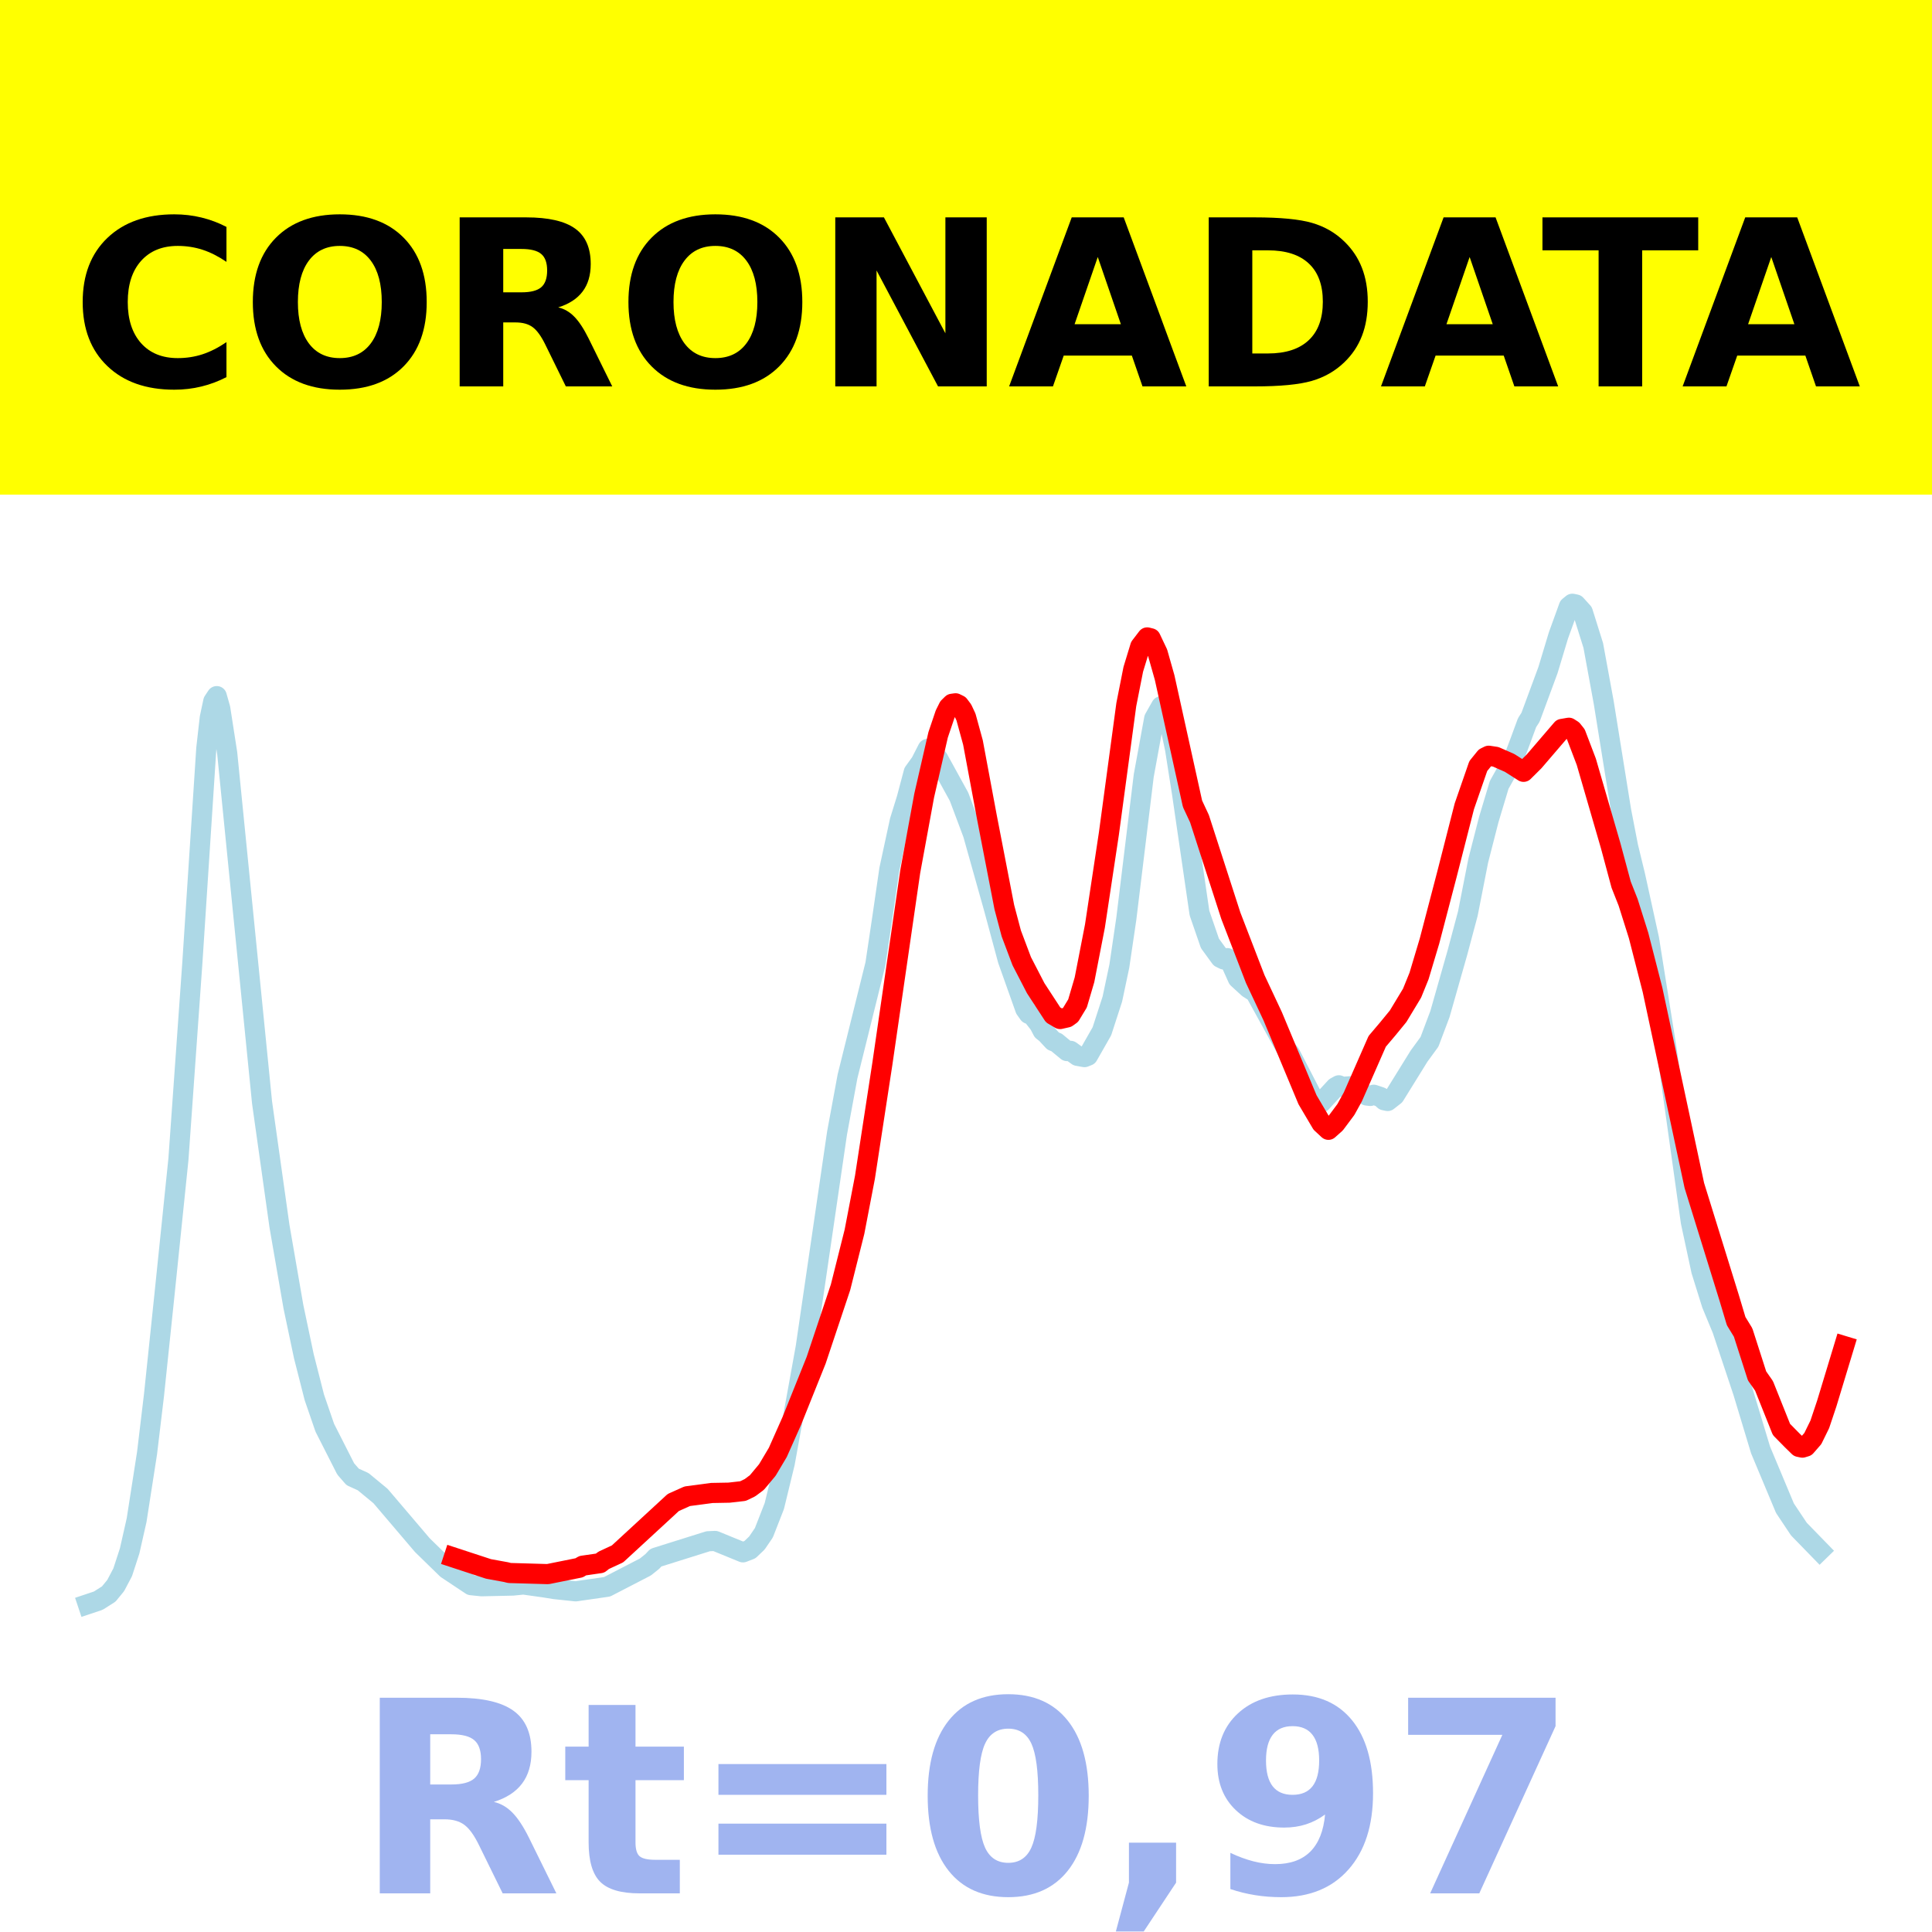
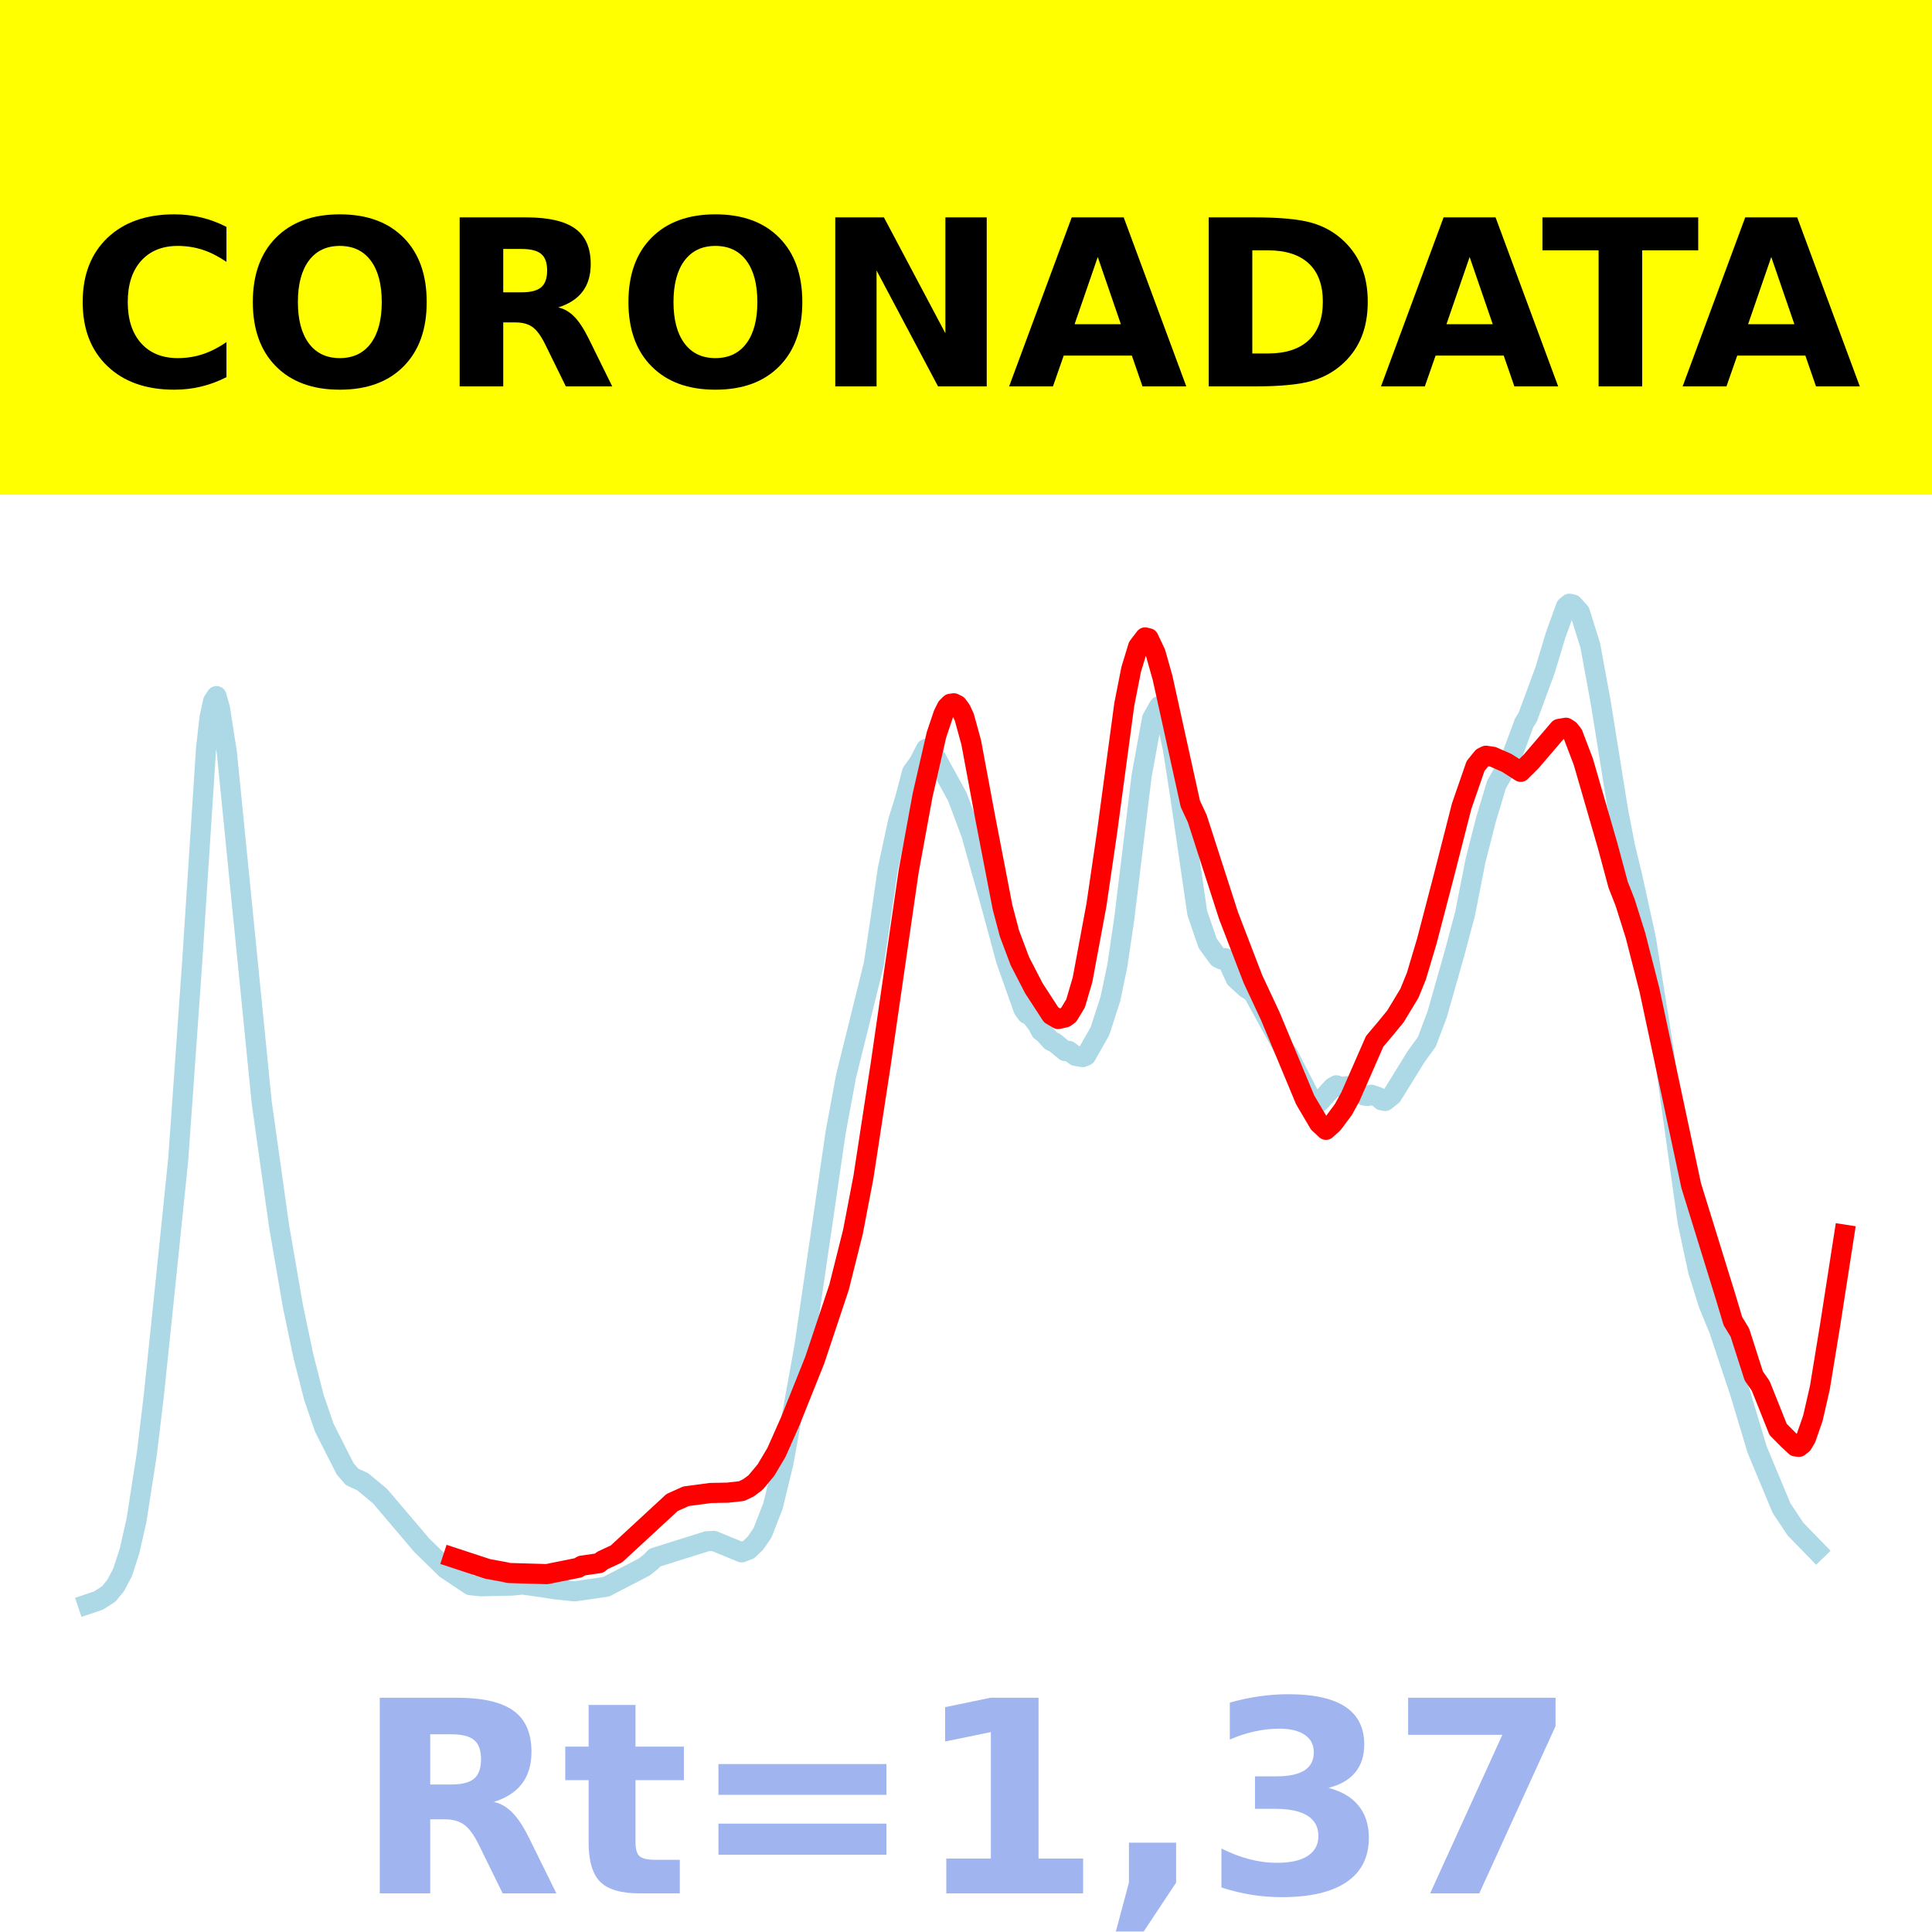
<svg xmlns="http://www.w3.org/2000/svg" xmlns:xlink="http://www.w3.org/1999/xlink" height="144pt" version="1.1" viewBox="0 0 144 144" width="144pt">
  <defs>
    <style type="text/css">*{stroke-linecap:butt;stroke-linejoin:round;}</style>
  </defs>
  <g id="figure_1">
    <g id="patch_1">
      <path d="M 0 144  L 144 144  L 144 0  L 0 0  z " style="fill:#ffffff;" />
    </g>
    <g id="axes_1">
      <g id="patch_2">
        <path d="M 0 144  L 144 144  L 144 0  L 0 0  z " style="fill:#ffffff;" />
      </g>
      <g id="line2d_1">
-         <path clip-path="url(#p3b68f572a8)" d="M 6.545 119.565  L 7.325 119.304  L 8.104 118.81  L 8.623 118.177  L 9.143 117.191  L 9.662 115.6  L 10.182 113.303  L 10.961 108.3  L 11.481 103.954  L 12.26 96.491  L 13.299 86.401  L 14.338 71.75  L 15.377 55.78  L 15.636 53.498  L 15.896 52.276  L 16.156 51.885  L 16.416 52.803  L 16.935 56.142  L 19.532 82.173  L 20.831 91.395  L 21.87 97.397  L 22.649 101.093  L 23.429 104.152  L 24.208 106.416  L 25.766 109.484  L 26.286 110.081  L 27.065 110.434  L 28.364 111.506  L 31.481 115.168  L 33.299 116.941  L 35.117 118.15  L 35.896 118.23  L 38.234 118.178  L 39.013 118.099  L 40.571 118.318  L 41.351 118.444  L 42.909 118.608  L 45.247 118.271  L 48.104 116.794  L 48.623 116.378  L 48.883 116.099  L 52.779 114.876  L 53.299 114.852  L 55.377 115.703  L 55.896 115.502  L 56.416 115.005  L 56.935 114.243  L 57.714 112.248  L 58.494 109.041  L 60.052 100.429  L 62.39 84.442  L 63.169 80.226  L 65.247 71.855  L 65.766 68.378  L 66.286 64.799  L 67.065 61.19  L 67.584 59.516  L 68.104 57.554  L 68.623 56.835  L 69.143 55.819  L 69.403 55.922  L 69.922 56.548  L 71.481 59.385  L 72.519 62.152  L 74.078 67.699  L 75.117 71.549  L 76.416 75.205  L 76.675 75.569  L 76.935 75.672  L 77.455 76.336  L 77.714 76.831  L 77.974 77.034  L 78.494 77.596  L 78.753 77.698  L 79.532 78.342  L 79.792 78.323  L 80.312 78.698  L 80.831 78.791  L 81.091 78.687  L 82.13 76.864  L 82.909 74.464  L 83.429 72.005  L 83.948 68.486  L 85.247 57.818  L 86.026 53.561  L 86.545 52.642  L 86.805 52.838  L 87.065 53.383  L 87.584 55.841  L 88.104 59.153  L 89.403 68.057  L 90.182 70.315  L 90.961 71.385  L 91.221 71.514  L 91.481 71.413  L 91.74 71.771  L 92.26 72.927  L 93.039 73.643  L 93.558 73.973  L 95.896 78.221  L 96.156 78.541  L 97.974 82.06  L 98.234 82.203  L 98.494 82.166  L 99.532 81.038  L 99.792 80.892  L 100.052 81.006  L 100.831 80.951  L 101.351 81.326  L 101.87 81.654  L 102.13 81.685  L 102.39 81.595  L 102.909 81.77  L 103.169 82.007  L 103.429 82.062  L 103.948 81.654  L 105.766 78.72  L 106.545 77.652  L 107.325 75.582  L 108.623 71.018  L 109.403 68.099  L 110.182 64.137  L 110.961 61.097  L 111.74 58.502  L 112.779 56.645  L 113.299 55.273  L 113.818 53.863  L 114.078 53.459  L 115.377 49.945  L 116.156 47.364  L 116.935 45.213  L 117.195 45  L 117.455 45.054  L 117.974 45.627  L 118.753 48.11  L 119.532 52.359  L 120.831 60.434  L 121.351 63.113  L 121.87 65.247  L 122.909 69.981  L 124.208 78.124  L 126.026 91.083  L 126.805 94.709  L 127.584 97.205  L 128.364 99.087  L 129.922 103.762  L 131.221 108.066  L 133.039 112.411  L 134.078 113.969  L 135.636 115.57  L 135.636 115.57  " style="fill:none;stroke:#add8e6;stroke-linecap:square;stroke-width:1.5;" />
+         <path clip-path="url(#pd25c82be20)" d="M 6.545 119.565  L 7.323 119.304  L 8.101 118.81  L 8.619 118.177  L 9.138 117.191  L 9.656 115.6  L 10.175 113.303  L 10.952 108.3  L 11.471 103.954  L 12.248 96.491  L 13.285 86.401  L 14.322 71.75  L 15.359 55.78  L 15.618 53.498  L 15.878 52.276  L 16.137 51.885  L 16.396 52.803  L 16.914 56.142  L 19.507 82.173  L 20.803 91.395  L 21.84 97.397  L 22.617 101.093  L 23.395 104.152  L 24.173 106.416  L 25.728 109.484  L 26.247 110.081  L 27.024 110.434  L 28.32 111.506  L 31.431 115.168  L 33.246 116.941  L 35.06 118.15  L 35.838 118.23  L 38.171 118.178  L 38.949 118.099  L 40.504 118.318  L 41.282 118.444  L 42.837 118.608  L 45.17 118.271  L 48.022 116.794  L 48.54 116.378  L 48.799 116.099  L 52.688 114.876  L 53.206 114.852  L 55.28 115.703  L 55.798 115.502  L 56.317 115.005  L 56.835 114.243  L 57.613 112.248  L 58.391 109.041  L 59.946 100.429  L 62.279 84.442  L 63.057 80.226  L 65.131 71.855  L 65.649 68.378  L 66.167 64.799  L 66.945 61.19  L 67.464 59.516  L 67.982 57.554  L 68.5 56.835  L 69.019 55.819  L 69.278 55.922  L 69.797 56.548  L 71.352 59.385  L 72.389 62.152  L 73.944 67.699  L 74.981 71.549  L 76.277 75.205  L 76.536 75.569  L 76.796 75.672  L 77.314 76.336  L 77.573 76.831  L 77.833 77.034  L 78.351 77.596  L 78.61 77.698  L 79.388 78.342  L 79.647 78.323  L 80.166 78.698  L 80.684 78.791  L 80.943 78.687  L 81.98 76.864  L 82.758 74.464  L 83.276 72.005  L 83.795 68.486  L 85.091 57.818  L 85.869 53.561  L 86.387 52.642  L 86.646 52.838  L 86.905 53.383  L 87.424 55.841  L 87.942 59.153  L 89.239 68.057  L 90.016 70.315  L 90.794 71.385  L 91.053 71.514  L 91.312 71.413  L 91.572 71.771  L 92.09 72.927  L 92.868 73.643  L 93.386 73.973  L 95.719 78.221  L 95.978 78.541  L 97.793 82.06  L 98.052 82.203  L 98.311 82.166  L 99.348 81.038  L 99.608 80.892  L 99.867 81.006  L 100.644 80.951  L 101.163 81.326  L 101.681 81.654  L 101.941 81.685  L 102.2 81.595  L 102.718 81.77  L 102.977 82.007  L 103.237 82.062  L 103.755 81.654  L 105.57 78.72  L 106.347 77.652  L 107.125 75.582  L 108.421 71.018  L 109.199 68.099  L 109.977 64.137  L 110.754 61.097  L 111.532 58.502  L 112.569 56.645  L 113.087 55.273  L 113.606 53.863  L 113.865 53.459  L 115.161 49.945  L 115.939 47.364  L 116.716 45.213  L 116.976 45  L 117.235 45.054  L 117.753 45.627  L 118.531 48.11  L 119.309 52.359  L 120.605 60.434  L 121.123 63.113  L 121.642 65.247  L 122.679 69.981  L 123.975 78.124  L 125.789 91.083  L 126.567 94.709  L 127.345 97.205  L 128.122 99.087  L 129.678 103.762  L 130.974 108.066  L 132.788 112.411  L 133.825 113.969  L 135.381 115.57  L 135.381 115.57  " style="fill:none;stroke:#add8e6;stroke-linecap:square;stroke-width:1.5;" />
      </g>
      <g id="line2d_2">
-         <path clip-path="url(#p3b68f572a8)" d="M 33.818 116.088  L 36.416 116.94  L 37.714 117.176  L 37.974 117.242  L 40.831 117.325  L 43.169 116.854  L 43.429 116.697  L 44.727 116.509  L 44.987 116.301  L 46.026 115.819  L 50.182 111.988  L 51.221 111.522  L 53.039 111.278  L 54.338 111.254  L 55.377 111.136  L 55.896 110.886  L 56.416 110.497  L 57.195 109.562  L 57.974 108.253  L 59.013 105.915  L 60.831 101.386  L 62.649 95.944  L 63.688 91.806  L 64.468 87.748  L 65.766 79.289  L 67.844 64.961  L 68.883 59.297  L 69.922 54.772  L 70.442 53.232  L 70.701 52.713  L 70.961 52.457  L 71.221 52.42  L 71.481 52.547  L 71.74 52.891  L 72 53.447  L 72.519 55.341  L 73.558 60.908  L 74.857 67.616  L 75.377 69.578  L 76.156 71.644  L 77.195 73.653  L 78.494 75.646  L 79.013 75.952  L 79.532 75.834  L 79.792 75.648  L 80.312 74.791  L 80.831 73.028  L 81.61 69.024  L 82.649 62.142  L 83.948 52.515  L 84.468 49.887  L 84.987 48.187  L 85.506 47.509  L 85.766 47.574  L 86.286 48.669  L 86.805 50.502  L 88.883 59.909  L 89.403 61.022  L 91.74 68.256  L 93.558 72.972  L 94.857 75.741  L 97.455 81.969  L 98.494 83.728  L 99.013 84.209  L 99.532 83.745  L 100.312 82.7  L 100.831 81.759  L 102.649 77.616  L 103.429 76.696  L 104.208 75.745  L 105.247 74.025  L 105.766 72.748  L 106.545 70.145  L 107.844 65.178  L 109.143 60.097  L 110.182 57.098  L 110.701 56.457  L 110.961 56.328  L 111.481 56.407  L 112.519 56.865  L 113.558 57.527  L 114.338 56.753  L 116.416 54.331  L 116.935 54.241  L 117.195 54.407  L 117.455 54.735  L 118.234 56.779  L 120.052 63.043  L 120.831 65.94  L 121.351 67.255  L 122.13 69.725  L 123.169 73.778  L 126.286 88.358  L 128.883 96.735  L 129.403 98.469  L 129.922 99.316  L 130.961 102.552  L 131.481 103.295  L 132.779 106.542  L 133.558 107.335  L 134.078 107.843  L 134.338 107.898  L 134.597 107.819  L 135.117 107.222  L 135.636 106.165  L 136.156 104.612  L 137.455 100.329  L 137.455 100.329  " style="fill:none;stroke:#ff0000;stroke-linecap:square;stroke-width:1.5;" />
+         <path clip-path="url(#pd25c82be20)" d="M 33.764 116.088  L 36.356 116.94  L 37.653 117.176  L 37.912 117.242  L 40.763 117.325  L 43.096 116.854  L 43.356 116.697  L 44.652 116.509  L 44.911 116.301  L 45.948 115.819  L 50.095 111.988  L 51.132 111.522  L 52.947 111.278  L 54.243 111.254  L 55.28 111.136  L 55.798 110.886  L 56.317 110.497  L 57.095 109.562  L 57.872 108.253  L 58.909 105.915  L 60.724 101.386  L 62.538 95.944  L 63.575 91.806  L 64.353 87.748  L 65.649 79.289  L 67.723 64.961  L 68.76 59.297  L 69.797 54.772  L 70.315 53.232  L 70.574 52.713  L 70.833 52.457  L 71.093 52.42  L 71.352 52.547  L 71.611 52.891  L 71.87 53.447  L 72.389 55.341  L 73.426 60.908  L 74.722 67.616  L 75.24 69.578  L 76.018 71.644  L 77.055 73.653  L 78.351 75.646  L 78.869 75.952  L 79.388 75.834  L 79.647 75.648  L 80.166 74.791  L 80.684 73.028  L 81.721 67.456  L 82.499 62.142  L 83.795 52.515  L 84.313 49.887  L 84.832 48.187  L 85.35 47.509  L 85.609 47.574  L 86.128 48.669  L 86.646 50.502  L 88.72 59.909  L 89.239 61.022  L 91.572 68.256  L 93.386 72.972  L 94.682 75.741  L 97.275 81.969  L 98.311 83.728  L 98.83 84.209  L 99.348 83.745  L 100.126 82.7  L 100.644 81.759  L 102.459 77.617  L 103.237 76.698  L 104.014 75.748  L 105.051 74.03  L 105.57 72.753  L 106.347 70.148  L 107.644 65.179  L 108.94 60.097  L 109.977 57.098  L 110.495 56.457  L 110.754 56.328  L 111.273 56.407  L 112.31 56.865  L 113.347 57.527  L 114.124 56.753  L 116.198 54.331  L 116.716 54.241  L 116.976 54.407  L 117.235 54.735  L 118.013 56.779  L 119.827 63.043  L 120.605 65.94  L 121.123 67.255  L 121.901 69.725  L 122.938 73.778  L 126.049 88.358  L 128.641 96.735  L 129.159 98.469  L 129.678 99.316  L 130.715 102.552  L 131.233 103.295  L 132.529 106.539  L 133.307 107.324  L 133.825 107.806  L 134.085 107.837  L 134.344 107.632  L 134.603 107.199  L 135.122 105.701  L 135.64 103.445  L 136.418 98.692  L 137.455 92.024  L 137.455 92.024  " style="fill:none;stroke:#ff0000;stroke-linecap:square;stroke-width:1.5;" />
      </g>
      <g id="patch_3">
        <path d="M 0 144  L 0 0  " style="fill:none;stroke:#ffffff;stroke-linecap:square;stroke-linejoin:miter;stroke-width:0.8;" />
      </g>
      <g id="patch_4">
        <path d="M 144 144  L 144 0  " style="fill:none;stroke:#ffffff;stroke-linecap:square;stroke-linejoin:miter;stroke-width:0.8;" />
      </g>
      <g id="patch_5">
        <path d="M 0 144  L 144 144  " style="fill:none;stroke:#ffffff;stroke-linecap:square;stroke-linejoin:miter;stroke-width:0.8;" />
      </g>
      <g id="patch_6">
        <path d="M 0 0  L 144 0  " style="fill:none;stroke:#ffffff;stroke-linecap:square;stroke-linejoin:miter;stroke-width:0.8;" />
      </g>
    </g>
    <g id="text_1">
      <g id="patch_7">
        <path d="M -64.848 36.368  L 208.848 36.368  L 208.848 -7.654  L -64.848 -7.654  z " style="fill:#ffff00;stroke:#ffff00;stroke-linejoin:miter;" />
      </g>
      <g transform="translate(72 9.45018)scale(0.1728 -0.1728)" />
      <g transform="translate(-60.87375 28.8)scale(0.1728 -0.1728)">
        <defs>
          <path id="DejaVuSans-Bold-32" />
          <path d="M 67 4  Q 61.812 1.312 56.203 -0.047  Q 50.594 -1.422 44.484 -1.422  Q 26.266 -1.422 15.625 8.766  Q 4.984 18.953 4.984 36.375  Q 4.984 53.859 15.625 64.031  Q 26.266 74.219 44.484 74.219  Q 50.594 74.219 56.203 72.844  Q 61.812 71.484 67 68.797  L 67 53.719  Q 61.766 57.281 56.688 58.938  Q 51.609 60.594 46 60.594  Q 35.938 60.594 30.172 54.141  Q 24.422 47.703 24.422 36.375  Q 24.422 25.094 30.172 18.641  Q 35.938 12.203 46 12.203  Q 51.609 12.203 56.688 13.859  Q 61.766 15.531 67 19.094  z " id="DejaVuSans-Bold-67" />
          <path d="M 42.484 60.594  Q 33.891 60.594 29.156 54.25  Q 24.422 47.906 24.422 36.375  Q 24.422 24.906 29.156 18.547  Q 33.891 12.203 42.484 12.203  Q 51.125 12.203 55.859 18.547  Q 60.594 24.906 60.594 36.375  Q 60.594 47.906 55.859 54.25  Q 51.125 60.594 42.484 60.594  z M 42.484 74.219  Q 60.062 74.219 70.016 64.156  Q 79.984 54.109 79.984 36.375  Q 79.984 18.703 70.016 8.641  Q 60.062 -1.422 42.484 -1.422  Q 24.953 -1.422 14.969 8.641  Q 4.984 18.703 4.984 36.375  Q 4.984 54.109 14.969 64.156  Q 24.953 74.219 42.484 74.219  z " id="DejaVuSans-Bold-79" />
          <path d="M 35.891 40.578  Q 41.797 40.578 44.359 42.766  Q 46.922 44.969 46.922 50  Q 46.922 54.984 44.359 57.125  Q 41.797 59.281 35.891 59.281  L 27.984 59.281  L 27.984 40.578  z M 27.984 27.594  L 27.984 0  L 9.188 0  L 9.188 72.906  L 37.891 72.906  Q 52.297 72.906 59 68.062  Q 65.719 63.234 65.719 52.781  Q 65.719 45.562 62.219 40.922  Q 58.734 36.281 51.703 34.078  Q 55.562 33.203 58.609 30.094  Q 61.672 27 64.797 20.703  L 75 0  L 54.984 0  L 46.094 18.109  Q 43.406 23.578 40.641 25.578  Q 37.891 27.594 33.297 27.594  z " id="DejaVuSans-Bold-82" />
          <path d="M 9.188 72.906  L 30.172 72.906  L 56.688 22.906  L 56.688 72.906  L 74.516 72.906  L 74.516 0  L 53.516 0  L 27 50  L 27 0  L 9.188 0  z " id="DejaVuSans-Bold-78" />
          <path d="M 53.422 13.281  L 24.031 13.281  L 19.391 0  L 0.484 0  L 27.484 72.906  L 49.906 72.906  L 76.906 0  L 58.016 0  z M 28.719 26.812  L 48.688 26.812  L 38.719 55.812  z " id="DejaVuSans-Bold-65" />
          <path d="M 27.984 58.688  L 27.984 14.203  L 34.719 14.203  Q 46.234 14.203 52.312 19.922  Q 58.406 25.641 58.406 36.531  Q 58.406 47.359 52.344 53.016  Q 46.297 58.688 34.719 58.688  z M 9.188 72.906  L 29 72.906  Q 45.609 72.906 53.734 70.531  Q 61.859 68.172 67.672 62.5  Q 72.797 57.562 75.281 51.109  Q 77.781 44.672 77.781 36.531  Q 77.781 28.266 75.281 21.797  Q 72.797 15.328 67.672 10.406  Q 61.812 4.734 53.609 2.359  Q 45.406 0 29 0  L 9.188 0  z " id="DejaVuSans-Bold-68" />
          <path d="M 0.484 72.906  L 67.672 72.906  L 67.672 58.688  L 43.5 58.688  L 43.5 0  L 24.703 0  L 24.703 58.688  L 0.484 58.688  z " id="DejaVuSans-Bold-84" />
        </defs>
        <use xlink:href="#DejaVuSans-Bold-32" />
        <use x="34.814" xlink:href="#DejaVuSans-Bold-32" />
        <use x="69.629" xlink:href="#DejaVuSans-Bold-32" />
        <use x="104.443" xlink:href="#DejaVuSans-Bold-32" />
        <use x="139.258" xlink:href="#DejaVuSans-Bold-32" />
        <use x="174.072" xlink:href="#DejaVuSans-Bold-32" />
        <use x="208.887" xlink:href="#DejaVuSans-Bold-32" />
        <use x="243.701" xlink:href="#DejaVuSans-Bold-32" />
        <use x="278.516" xlink:href="#DejaVuSans-Bold-32" />
        <use x="313.33" xlink:href="#DejaVuSans-Bold-32" />
        <use x="348.145" xlink:href="#DejaVuSans-Bold-32" />
        <use x="382.959" xlink:href="#DejaVuSans-Bold-67" />
        <use x="456.348" xlink:href="#DejaVuSans-Bold-79" />
        <use x="541.357" xlink:href="#DejaVuSans-Bold-82" />
        <use x="618.359" xlink:href="#DejaVuSans-Bold-79" />
        <use x="703.369" xlink:href="#DejaVuSans-Bold-78" />
        <use x="787.061" xlink:href="#DejaVuSans-Bold-65" />
        <use x="864.453" xlink:href="#DejaVuSans-Bold-68" />
        <use x="947.461" xlink:href="#DejaVuSans-Bold-65" />
        <use x="1017.104" xlink:href="#DejaVuSans-Bold-84" />
        <use x="1077.566" xlink:href="#DejaVuSans-Bold-65" />
        <use x="1154.959" xlink:href="#DejaVuSans-Bold-32" />
        <use x="1189.773" xlink:href="#DejaVuSans-Bold-32" />
        <use x="1224.588" xlink:href="#DejaVuSans-Bold-32" />
        <use x="1259.402" xlink:href="#DejaVuSans-Bold-32" />
        <use x="1294.217" xlink:href="#DejaVuSans-Bold-32" />
        <use x="1329.031" xlink:href="#DejaVuSans-Bold-32" />
        <use x="1363.846" xlink:href="#DejaVuSans-Bold-32" />
        <use x="1398.66" xlink:href="#DejaVuSans-Bold-32" />
        <use x="1433.475" xlink:href="#DejaVuSans-Bold-32" />
        <use x="1468.289" xlink:href="#DejaVuSans-Bold-32" />
        <use x="1503.104" xlink:href="#DejaVuSans-Bold-32" />
      </g>
    </g>
    <g id="text_2">
      <g style="fill:#4169e1;opacity:0.5;" transform="translate(26.46875 141.12)scale(0.2 -0.2)">
        <defs>
          <path d="M 27.484 70.219  L 27.484 54.688  L 45.516 54.688  L 45.516 42.188  L 27.484 42.188  L 27.484 19  Q 27.484 15.188 29 13.844  Q 30.516 12.5 35.016 12.5  L 44 12.5  L 44 0  L 29 0  Q 18.656 0 14.328 4.312  Q 10.016 8.641 10.016 19  L 10.016 42.188  L 1.312 42.188  L 1.312 54.688  L 10.016 54.688  L 10.016 70.219  z " id="DejaVuSans-Bold-116" />
          <path d="M 10.594 48.188  L 73.188 48.188  L 73.188 36.719  L 10.594 36.719  z M 10.594 25.984  L 73.188 25.984  L 73.188 14.406  L 10.594 14.406  z " id="DejaVuSans-Bold-61" />
-           <path d="M 46 36.531  Q 46 50.203 43.438 55.781  Q 40.875 61.375 34.812 61.375  Q 28.766 61.375 26.172 55.781  Q 23.578 50.203 23.578 36.531  Q 23.578 22.703 26.172 17.031  Q 28.766 11.375 34.812 11.375  Q 40.828 11.375 43.406 17.031  Q 46 22.703 46 36.531  z M 64.797 36.375  Q 64.797 18.266 56.984 8.422  Q 49.172 -1.422 34.812 -1.422  Q 20.406 -1.422 12.594 8.422  Q 4.781 18.266 4.781 36.375  Q 4.781 54.547 12.594 64.375  Q 20.406 74.219 34.812 74.219  Q 49.172 74.219 56.984 64.375  Q 64.797 54.547 64.797 36.375  z " id="DejaVuSans-Bold-48" />
+           <path d="M 11.719 12.984  L 28.328 12.984  L 28.328 60.109  L 11.281 56.594  L 11.281 69.391  L 28.219 72.906  L 46.094 72.906  L 46.094 12.984  L 62.703 12.984  L 62.703 0  L 11.719 0  z " id="DejaVuSans-Bold-49" />
          <path d="M 10.203 18.891  L 27.781 18.891  L 27.781 4  L 15.719 -14.203  L 5.328 -14.203  L 10.203 4  z " id="DejaVuSans-Bold-44" />
-           <path d="M 10.016 1.609  L 10.016 15.094  Q 14.5 12.984 18.594 11.938  Q 22.703 10.891 26.703 10.891  Q 35.109 10.891 39.797 15.547  Q 44.484 20.219 45.312 29.391  Q 42 26.953 38.234 25.734  Q 34.469 24.516 30.078 24.516  Q 18.891 24.516 12.031 31.031  Q 5.172 37.547 5.172 48.188  Q 5.172 59.969 12.812 67.047  Q 20.453 74.125 33.297 74.125  Q 47.562 74.125 55.375 64.5  Q 63.188 54.891 63.188 37.312  Q 63.188 19.234 54.047 8.906  Q 44.922 -1.422 29 -1.422  Q 23.875 -1.422 19.188 -0.656  Q 14.5 0.094 10.016 1.609  z M 33.203 36.719  Q 38.141 36.719 40.625 39.906  Q 43.109 43.109 43.109 49.516  Q 43.109 55.859 40.625 59.078  Q 38.141 62.312 33.203 62.312  Q 28.266 62.312 25.781 59.078  Q 23.297 55.859 23.297 49.516  Q 23.297 43.109 25.781 39.906  Q 28.266 36.719 33.203 36.719  z " id="DejaVuSans-Bold-57" />
+           <path d="M 46.578 39.312  Q 53.953 37.406 57.781 32.688  Q 61.625 27.984 61.625 20.703  Q 61.625 9.859 53.312 4.219  Q 45.016 -1.422 29.109 -1.422  Q 23.484 -1.422 17.844 -0.516  Q 12.203 0.391 6.688 2.203  L 6.688 16.703  Q 11.969 14.062 17.156 12.719  Q 22.359 11.375 27.391 11.375  Q 34.859 11.375 38.844 13.953  Q 42.828 16.547 42.828 21.391  Q 42.828 26.375 38.75 28.938  Q 34.672 31.5 26.703 31.5  L 19.188 31.5  L 19.188 43.609  L 27.094 43.609  Q 34.188 43.609 37.641 45.828  Q 41.109 48.047 41.109 52.594  Q 41.109 56.781 37.734 59.078  Q 34.375 61.375 28.219 61.375  Q 23.688 61.375 19.047 60.344  Q 14.406 59.328 9.812 57.328  L 9.812 71.094  Q 15.375 72.656 20.844 73.438  Q 26.312 74.219 31.594 74.219  Q 45.797 74.219 52.844 69.547  Q 59.906 64.891 59.906 55.516  Q 59.906 49.125 56.531 45.047  Q 53.172 40.969 46.578 39.312  z " id="DejaVuSans-Bold-51" />
          <path d="M 6.688 72.906  L 61.625 72.906  L 61.625 62.312  L 33.203 0  L 14.891 0  L 41.797 59.078  L 6.688 59.078  z " id="DejaVuSans-Bold-55" />
        </defs>
        <use xlink:href="#DejaVuSans-Bold-82" />
        <use x="77.002" xlink:href="#DejaVuSans-Bold-116" />
        <use x="124.805" xlink:href="#DejaVuSans-Bold-61" />
-         <use x="208.594" xlink:href="#DejaVuSans-Bold-48" />
+         <use x="208.594" xlink:href="#DejaVuSans-Bold-49" />
        <use x="278.174" xlink:href="#DejaVuSans-Bold-44" />
-         <use x="316.162" xlink:href="#DejaVuSans-Bold-57" />
+         <use x="316.162" xlink:href="#DejaVuSans-Bold-51" />
        <use x="385.742" xlink:href="#DejaVuSans-Bold-55" />
      </g>
    </g>
  </g>
  <defs>
-     <clipPath id="p3b68f572a8">
+     <clipPath id="pd25c82be20">
      <rect height="144" width="144" x="0" y="0" />
    </clipPath>
  </defs>
</svg>
